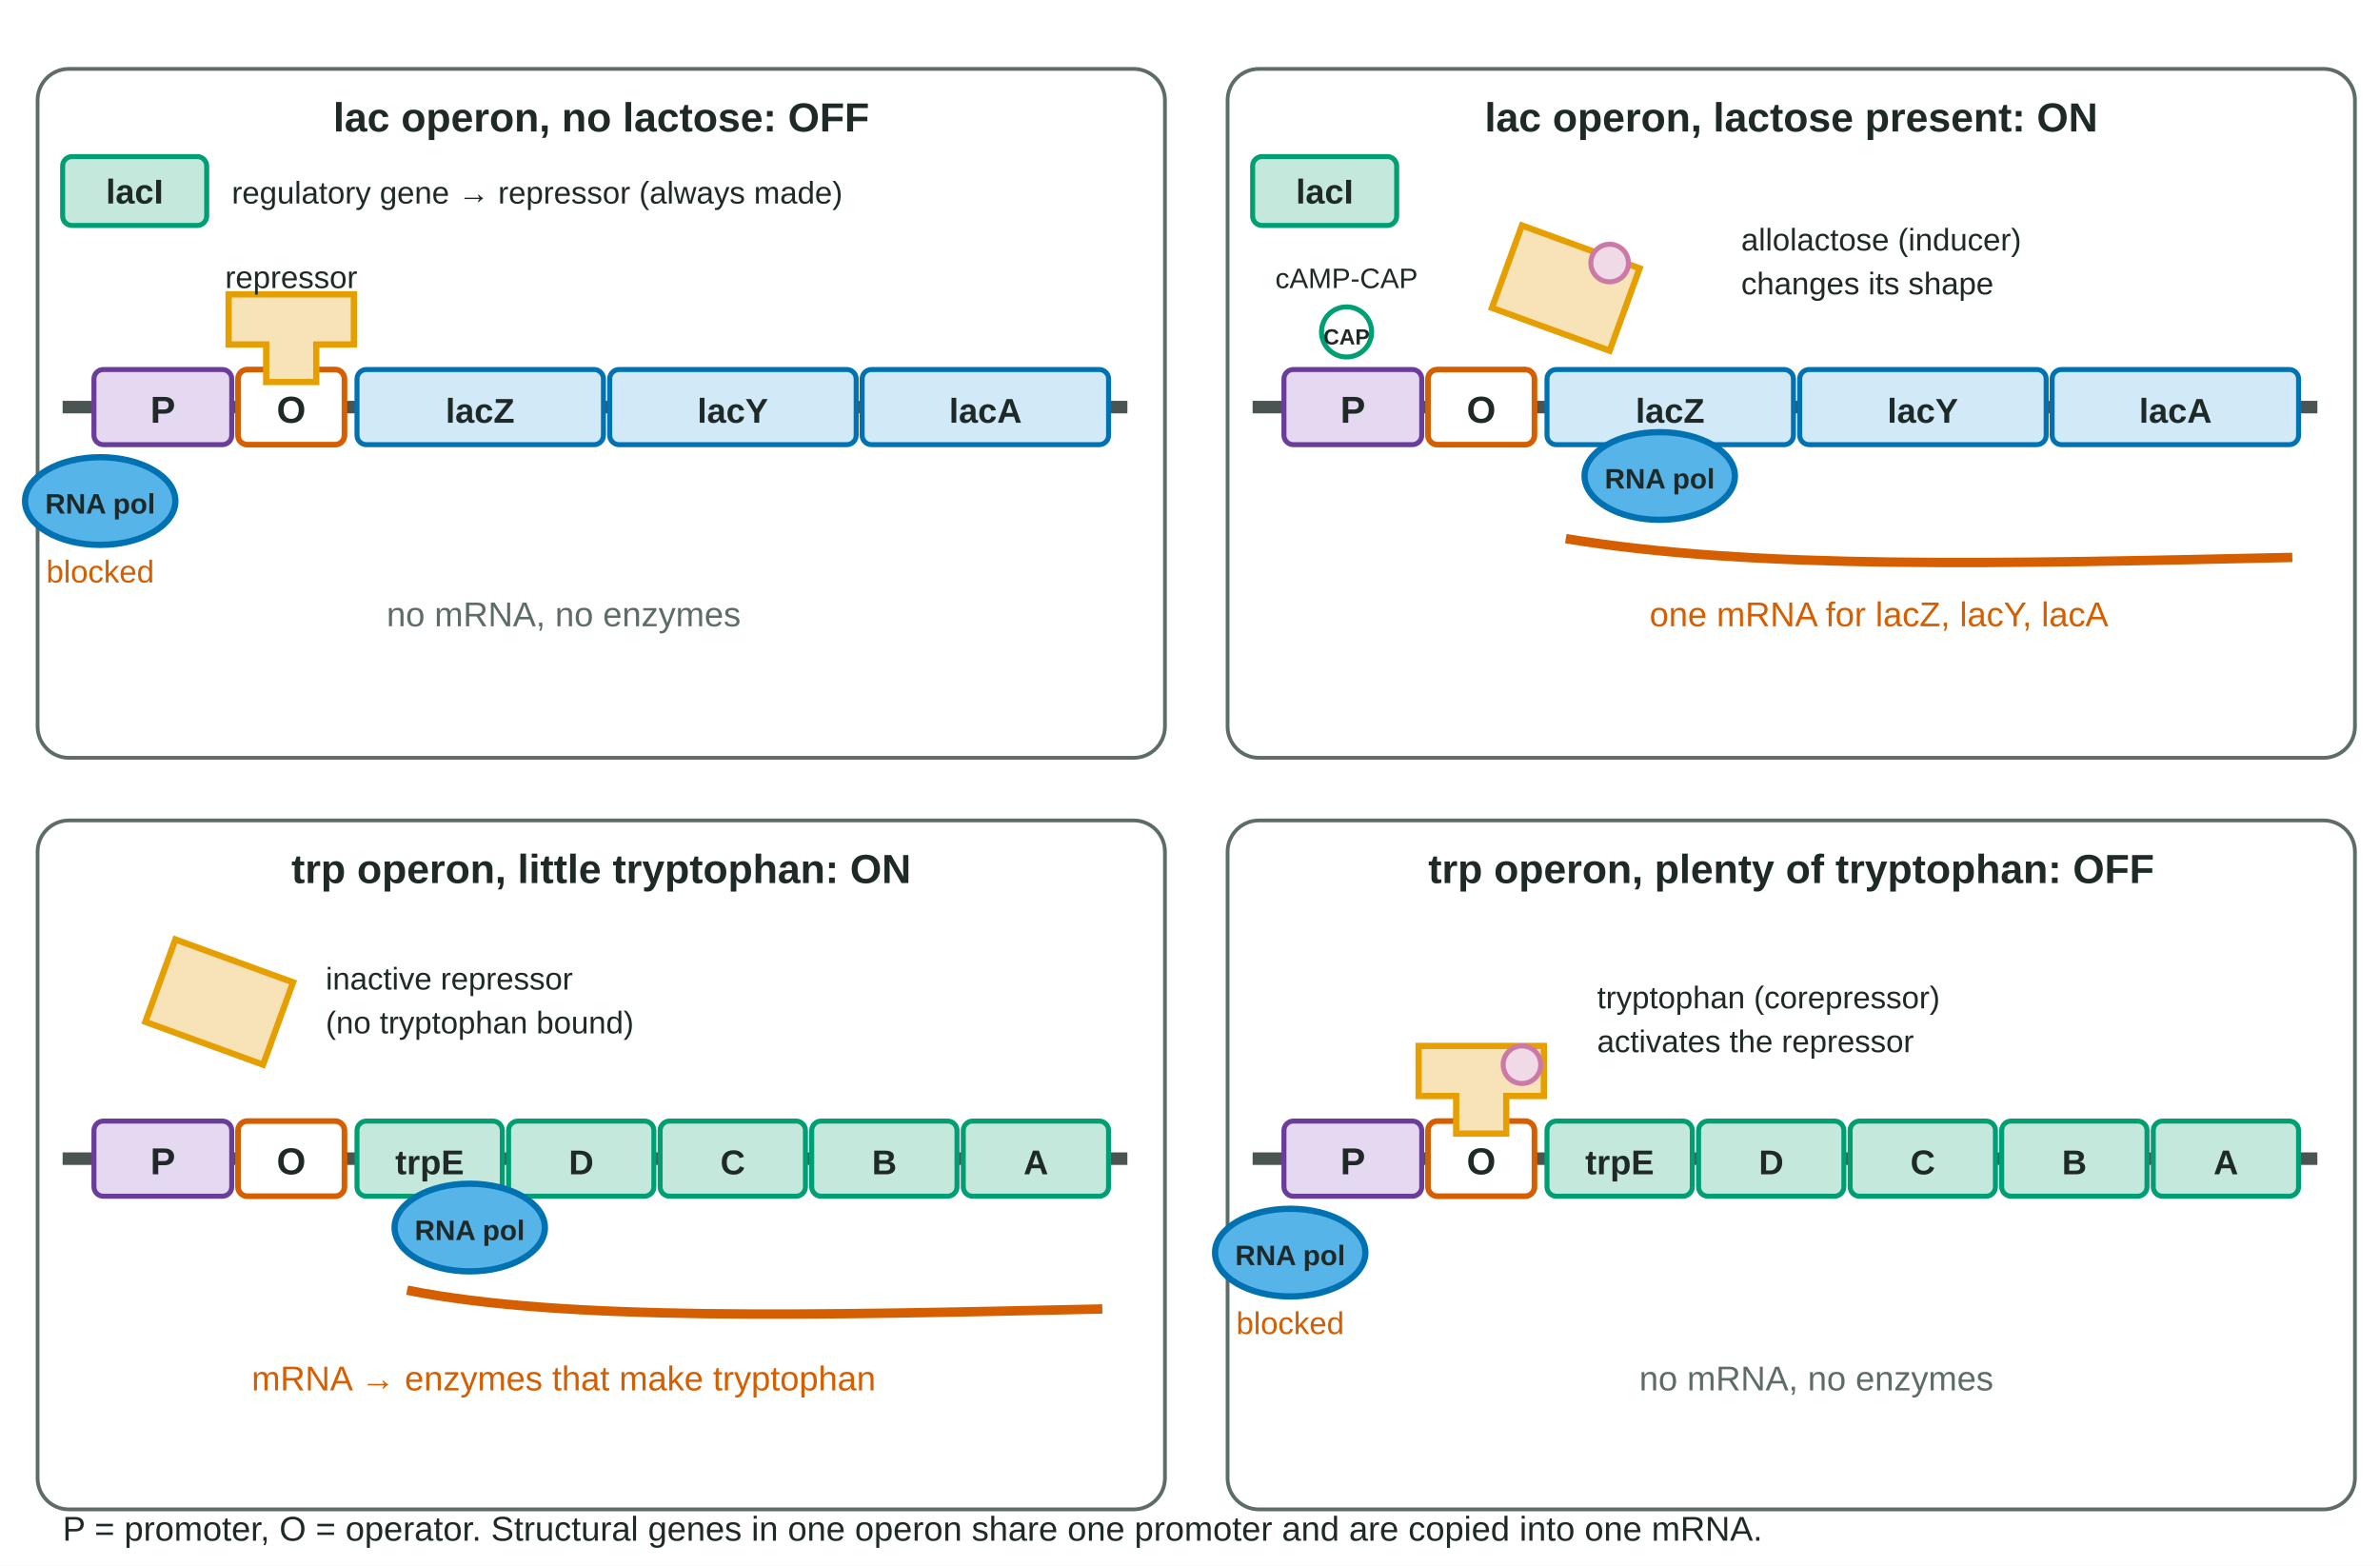
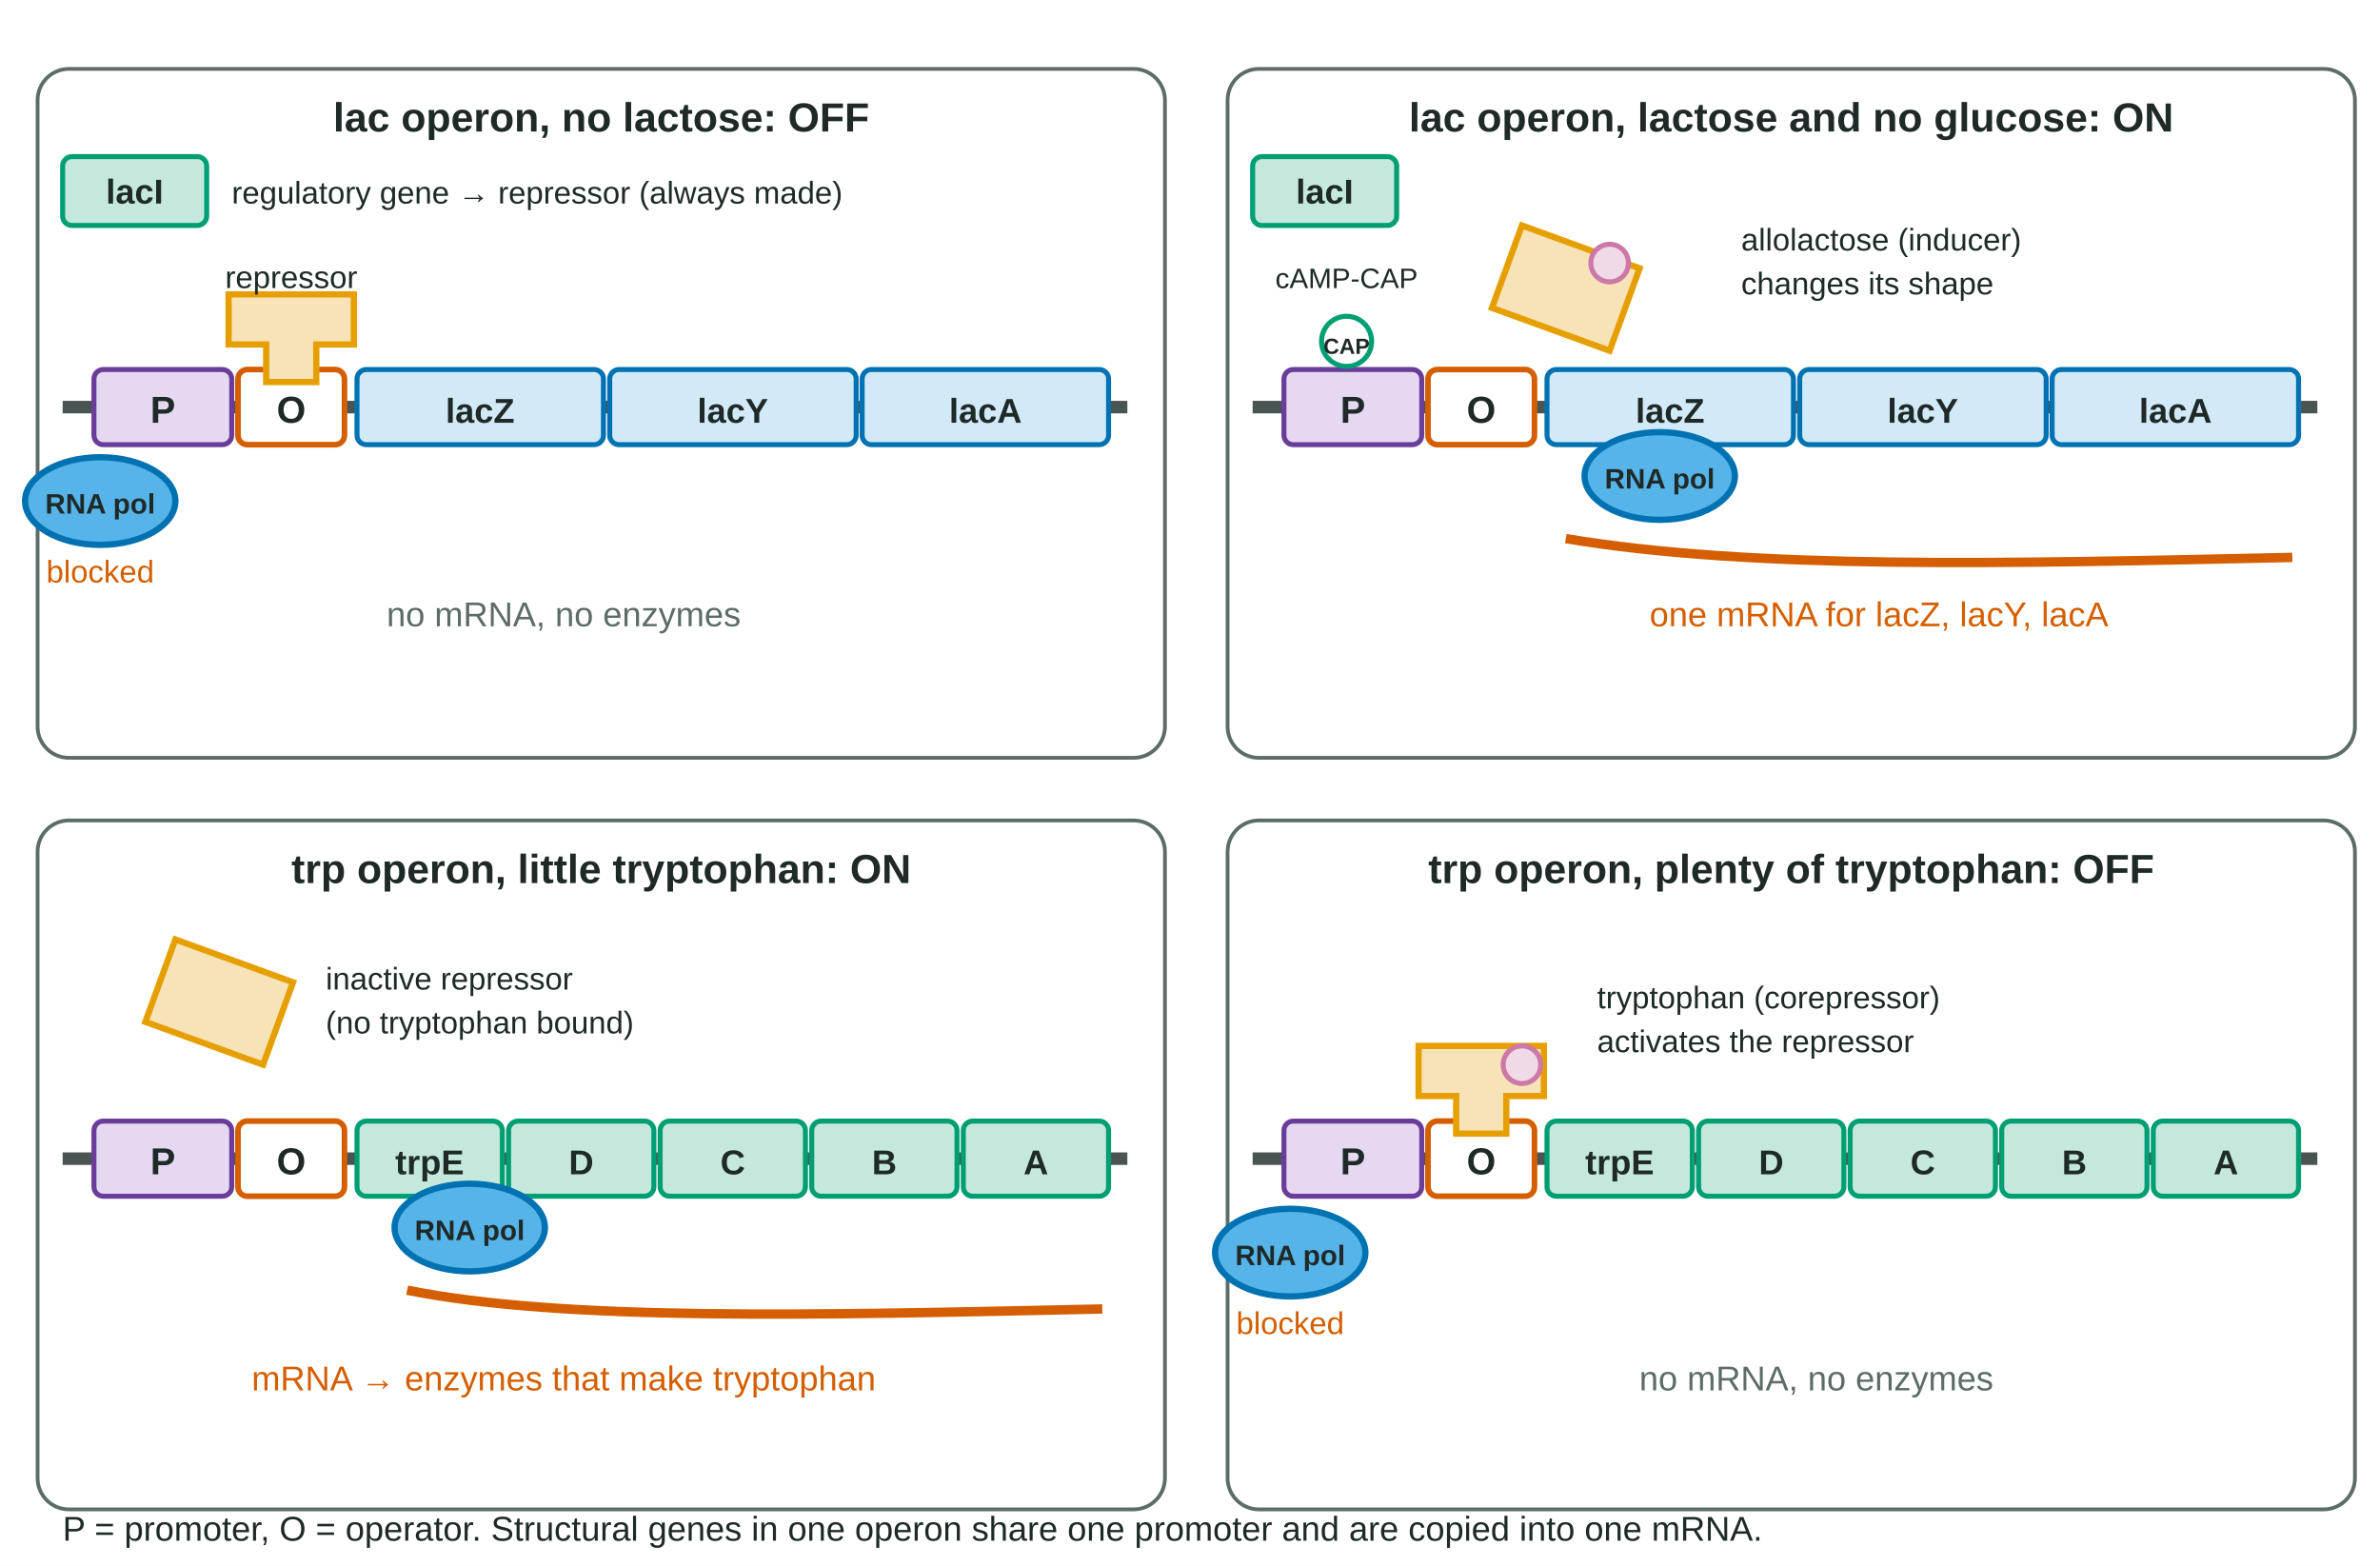
<svg xmlns="http://www.w3.org/2000/svg" viewBox="0 0 760 500" width="760" height="500" role="img" aria-labelledby="opn-t opn-d">
  <defs>
    <marker id="opn-a" viewBox="0 0 10 10" refX="8" refY="5" markerWidth="7" markerHeight="7" orient="auto-start-reverse">
      <path d="M0,0 L10,5 L0,10 Z" fill="#1F2A28" />
    </marker>
  </defs>
  <rect width="760" height="500" fill="#ffffff" />
  <g font-family="Arial,Helvetica,sans-serif" fill="#1F2A28">
    <rect x="12.0" y="22.0" width="360.0" height="220.0" rx="10" fill="#FFFFFF" stroke="#5D6B69" stroke-width="1.2" />
    <text x="192.0" y="42.0" font-size="13" text-anchor="middle" font-weight="700">lac operon, no lactose: OFF</text>
    <rect x="392.0" y="22.0" width="360.0" height="220.0" rx="10" fill="#FFFFFF" stroke="#5D6B69" stroke-width="1.2" />
-     <text x="572.0" y="42.0" font-size="13" text-anchor="middle" font-weight="700">lac operon, lactose present: ON</text>
+     <text x="572.0" y="42.0" font-size="13" text-anchor="middle" font-weight="700">lac operon, lactose and no glucose: ON</text>
    <rect x="12.0" y="262.0" width="360.0" height="220.0" rx="10" fill="#FFFFFF" stroke="#5D6B69" stroke-width="1.2" />
    <text x="192.0" y="282.0" font-size="13" text-anchor="middle" font-weight="700">trp operon, little tryptophan: ON</text>
    <rect x="392.0" y="262.0" width="360.0" height="220.0" rx="10" fill="#FFFFFF" stroke="#5D6B69" stroke-width="1.2" />
    <text x="572.0" y="282.0" font-size="13" text-anchor="middle" font-weight="700">trp operon, plenty of tryptophan: OFF</text>
    <line x1="20.0" y1="130.0" x2="360.0" y2="130.0" stroke="#4A5553" stroke-width="4" />
    <rect x="30.0" y="118.0" width="44.0" height="24.0" rx="3" fill="#E4D9F0" stroke="#6A3D9A" stroke-width="1.6" />
    <text x="52.0" y="135.0" font-size="12" text-anchor="middle" font-weight="700">P</text>
    <rect x="76.0" y="118.0" width="34.0" height="24.0" rx="3" fill="#FFFFFF" stroke="#D55E00" stroke-width="1.8" />
    <text x="93.0" y="135.0" font-size="12" text-anchor="middle" font-weight="700">O</text>
    <rect x="114.0" y="118.0" width="78.7" height="24.0" rx="3" fill="#D2EAF8" stroke="#0072B2" stroke-width="1.6" />
    <text x="153.3" y="135.0" font-size="11" text-anchor="middle" font-weight="700">lacZ</text>
    <rect x="194.7" y="118.0" width="78.7" height="24.0" rx="3" fill="#D2EAF8" stroke="#0072B2" stroke-width="1.6" />
    <text x="234.0" y="135.0" font-size="11" text-anchor="middle" font-weight="700">lacY</text>
    <rect x="275.3" y="118.0" width="78.7" height="24.0" rx="3" fill="#D2EAF8" stroke="#0072B2" stroke-width="1.6" />
    <text x="314.7" y="135.0" font-size="11" text-anchor="middle" font-weight="700">lacA</text>
    <rect x="20.0" y="50.0" width="46.0" height="22.0" rx="3" fill="#C4E8DC" stroke="#009E73" stroke-width="1.6" />
    <text x="43.0" y="65.0" font-size="11" text-anchor="middle" font-weight="700">lacI</text>
    <text x="74.0" y="65.0" font-size="10" text-anchor="start">regulatory gene → repressor (always made)</text>
    <path d="M 73 94 L 113 94 L 113 110 L 101 110 L 101 122 L 85 122 L 85 110 L 73 110 Z" fill="#F8E3B8" stroke="#E69F00" stroke-width="2" />
    <text x="93.0" y="92.0" font-size="10" text-anchor="middle">repressor</text>
    <ellipse cx="32.0" cy="160.0" rx="24.0" ry="14.0" fill="#56B4E9" stroke="#0072B2" stroke-width="2" />
    <text x="32.0" y="164.0" font-size="9" text-anchor="middle" font-weight="700">RNA pol</text>
    <text x="32.0" y="186.0" font-size="10" text-anchor="middle" fill="#D55E00">blocked</text>
    <text x="180.0" y="200.0" font-size="11" text-anchor="middle" fill="#5D6B69">no mRNA, no enzymes</text>
    <line x1="400.0" y1="130.0" x2="740.0" y2="130.0" stroke="#4A5553" stroke-width="4" />
    <rect x="410.0" y="118.0" width="44.0" height="24.0" rx="3" fill="#E4D9F0" stroke="#6A3D9A" stroke-width="1.6" />
    <text x="432.0" y="135.0" font-size="12" text-anchor="middle" font-weight="700">P</text>
    <rect x="456.0" y="118.0" width="34.0" height="24.0" rx="3" fill="#FFFFFF" stroke="#D55E00" stroke-width="1.8" />
    <text x="473.0" y="135.0" font-size="12" text-anchor="middle" font-weight="700">O</text>
    <rect x="494.0" y="118.0" width="78.7" height="24.0" rx="3" fill="#D2EAF8" stroke="#0072B2" stroke-width="1.6" />
    <text x="533.3" y="135.0" font-size="11" text-anchor="middle" font-weight="700">lacZ</text>
    <rect x="574.7" y="118.0" width="78.7" height="24.0" rx="3" fill="#D2EAF8" stroke="#0072B2" stroke-width="1.6" />
    <text x="614.0" y="135.0" font-size="11" text-anchor="middle" font-weight="700">lacY</text>
    <rect x="655.3" y="118.0" width="78.7" height="24.0" rx="3" fill="#D2EAF8" stroke="#0072B2" stroke-width="1.6" />
    <text x="694.7" y="135.0" font-size="11" text-anchor="middle" font-weight="700">lacA</text>
    <rect x="400.0" y="50.0" width="46.0" height="22.0" rx="3" fill="#C4E8DC" stroke="#009E73" stroke-width="1.6" />
    <text x="423.0" y="65.0" font-size="11" text-anchor="middle" font-weight="700">lacI</text>
    <path d="M 480 78 L 520 78 L 520 106 L 480 106 Z" fill="#F8E3B8" stroke="#E69F00" stroke-width="2" transform="rotate(20 500 92)" />
    <circle cx="514.0" cy="84.0" r="6.0" fill="#F1DAE7" stroke="#CC79A7" stroke-width="1.6" />
    <text x="556.0" y="80.0" font-size="10" text-anchor="start">allolactose (inducer)</text>
    <text x="556.0" y="94.0" font-size="10" text-anchor="start">changes its shape</text>
    <ellipse cx="530.0" cy="152.0" rx="24.0" ry="14.0" fill="#56B4E9" stroke="#0072B2" stroke-width="2" />
    <text x="530.0" y="156.0" font-size="9" text-anchor="middle" font-weight="700">RNA pol</text>
-     <circle cx="430.0" cy="106.0" r="8.0" fill="#FFFFFF" stroke="#009E73" stroke-width="1.6" />
-     <text x="430.0" y="110.0" font-size="7" text-anchor="middle" font-weight="700">CAP</text>
+     <circle cx="430.0" cy="109.0" r="8.0" fill="#FFFFFF" stroke="#009E73" stroke-width="1.6" />
+     <text x="430.0" y="113.0" font-size="7" text-anchor="middle" font-weight="700">CAP</text>
    <text x="430.0" y="92.0" font-size="9" text-anchor="middle">cAMP-CAP</text>
    <path d="M 500 172 C 560 182, 640 180, 732 178" stroke="#D55E00" stroke-width="3" fill="none" />
    <text x="600.0" y="200.0" font-size="11" text-anchor="middle" fill="#D55E00">one mRNA for lacZ, lacY, lacA</text>
    <line x1="20.0" y1="370.0" x2="360.0" y2="370.0" stroke="#4A5553" stroke-width="4" />
    <rect x="30.0" y="358.0" width="44.0" height="24.0" rx="3" fill="#E4D9F0" stroke="#6A3D9A" stroke-width="1.6" />
    <text x="52.0" y="375.0" font-size="12" text-anchor="middle" font-weight="700">P</text>
    <rect x="76.0" y="358.0" width="34.0" height="24.0" rx="3" fill="#FFFFFF" stroke="#D55E00" stroke-width="1.8" />
    <text x="93.0" y="375.0" font-size="12" text-anchor="middle" font-weight="700">O</text>
    <rect x="114.0" y="358.0" width="46.4" height="24.0" rx="3" fill="#C4E8DC" stroke="#009E73" stroke-width="1.6" />
    <text x="137.2" y="375.0" font-size="11" text-anchor="middle" font-weight="700">trpE</text>
    <rect x="162.4" y="358.0" width="46.4" height="24.0" rx="3" fill="#C4E8DC" stroke="#009E73" stroke-width="1.6" />
    <text x="185.6" y="375.0" font-size="11" text-anchor="middle" font-weight="700">D</text>
    <rect x="210.8" y="358.0" width="46.4" height="24.0" rx="3" fill="#C4E8DC" stroke="#009E73" stroke-width="1.6" />
    <text x="234.0" y="375.0" font-size="11" text-anchor="middle" font-weight="700">C</text>
    <rect x="259.2" y="358.0" width="46.4" height="24.0" rx="3" fill="#C4E8DC" stroke="#009E73" stroke-width="1.6" />
    <text x="282.4" y="375.0" font-size="11" text-anchor="middle" font-weight="700">B</text>
    <rect x="307.6" y="358.0" width="46.4" height="24.0" rx="3" fill="#C4E8DC" stroke="#009E73" stroke-width="1.6" />
    <text x="330.8" y="375.0" font-size="11" text-anchor="middle" font-weight="700">A</text>
    <path d="M 50 306 L 90 306 L 90 334 L 50 334 Z" fill="#F8E3B8" stroke="#E69F00" stroke-width="2" transform="rotate(20 70 320)" />
    <text x="104.0" y="316.0" font-size="10" text-anchor="start">inactive repressor</text>
    <text x="104.0" y="330.0" font-size="10" text-anchor="start">(no tryptophan bound)</text>
    <ellipse cx="150.0" cy="392.0" rx="24.0" ry="14.0" fill="#56B4E9" stroke="#0072B2" stroke-width="2" />
    <text x="150.0" y="396.0" font-size="9" text-anchor="middle" font-weight="700">RNA pol</text>
    <path d="M 130 412 C 180 422, 260 420, 352 418" stroke="#D55E00" stroke-width="3" fill="none" />
    <text x="180.0" y="444.0" font-size="11" text-anchor="middle" fill="#D55E00">mRNA → enzymes that make tryptophan</text>
    <line x1="400.0" y1="370.0" x2="740.0" y2="370.0" stroke="#4A5553" stroke-width="4" />
    <rect x="410.0" y="358.0" width="44.0" height="24.0" rx="3" fill="#E4D9F0" stroke="#6A3D9A" stroke-width="1.6" />
    <text x="432.0" y="375.0" font-size="12" text-anchor="middle" font-weight="700">P</text>
    <rect x="456.0" y="358.0" width="34.0" height="24.0" rx="3" fill="#FFFFFF" stroke="#D55E00" stroke-width="1.8" />
    <text x="473.0" y="375.0" font-size="12" text-anchor="middle" font-weight="700">O</text>
    <rect x="494.0" y="358.0" width="46.4" height="24.0" rx="3" fill="#C4E8DC" stroke="#009E73" stroke-width="1.6" />
    <text x="517.2" y="375.0" font-size="11" text-anchor="middle" font-weight="700">trpE</text>
    <rect x="542.4" y="358.0" width="46.4" height="24.0" rx="3" fill="#C4E8DC" stroke="#009E73" stroke-width="1.6" />
    <text x="565.6" y="375.0" font-size="11" text-anchor="middle" font-weight="700">D</text>
    <rect x="590.8" y="358.0" width="46.4" height="24.0" rx="3" fill="#C4E8DC" stroke="#009E73" stroke-width="1.6" />
    <text x="614.0" y="375.0" font-size="11" text-anchor="middle" font-weight="700">C</text>
    <rect x="639.2" y="358.0" width="46.4" height="24.0" rx="3" fill="#C4E8DC" stroke="#009E73" stroke-width="1.6" />
    <text x="662.4" y="375.0" font-size="11" text-anchor="middle" font-weight="700">B</text>
    <rect x="687.6" y="358.0" width="46.4" height="24.0" rx="3" fill="#C4E8DC" stroke="#009E73" stroke-width="1.6" />
    <text x="710.8" y="375.0" font-size="11" text-anchor="middle" font-weight="700">A</text>
    <path d="M 453 334 L 493 334 L 493 350 L 481 350 L 481 362 L 465 362 L 465 350 L 453 350 Z" fill="#F8E3B8" stroke="#E69F00" stroke-width="2" />
    <circle cx="486.0" cy="340.0" r="6.0" fill="#F1DAE7" stroke="#CC79A7" stroke-width="1.6" />
    <text x="510.0" y="322.0" font-size="10" text-anchor="start">tryptophan (corepressor)</text>
    <text x="510.0" y="336.0" font-size="10" text-anchor="start">activates the repressor</text>
    <ellipse cx="412.0" cy="400.0" rx="24.0" ry="14.0" fill="#56B4E9" stroke="#0072B2" stroke-width="2" />
    <text x="412.0" y="404.0" font-size="9" text-anchor="middle" font-weight="700">RNA pol</text>
    <text x="412.0" y="426.0" font-size="10" text-anchor="middle" fill="#D55E00">blocked</text>
    <text x="580.0" y="444.0" font-size="11" text-anchor="middle" fill="#5D6B69">no mRNA, no enzymes</text>
    <text x="20.0" y="492.0" font-size="11" text-anchor="start">P = promoter, O = operator. Structural genes in one operon share one promoter and are copied into one mRNA.</text>
  </g>
</svg>
